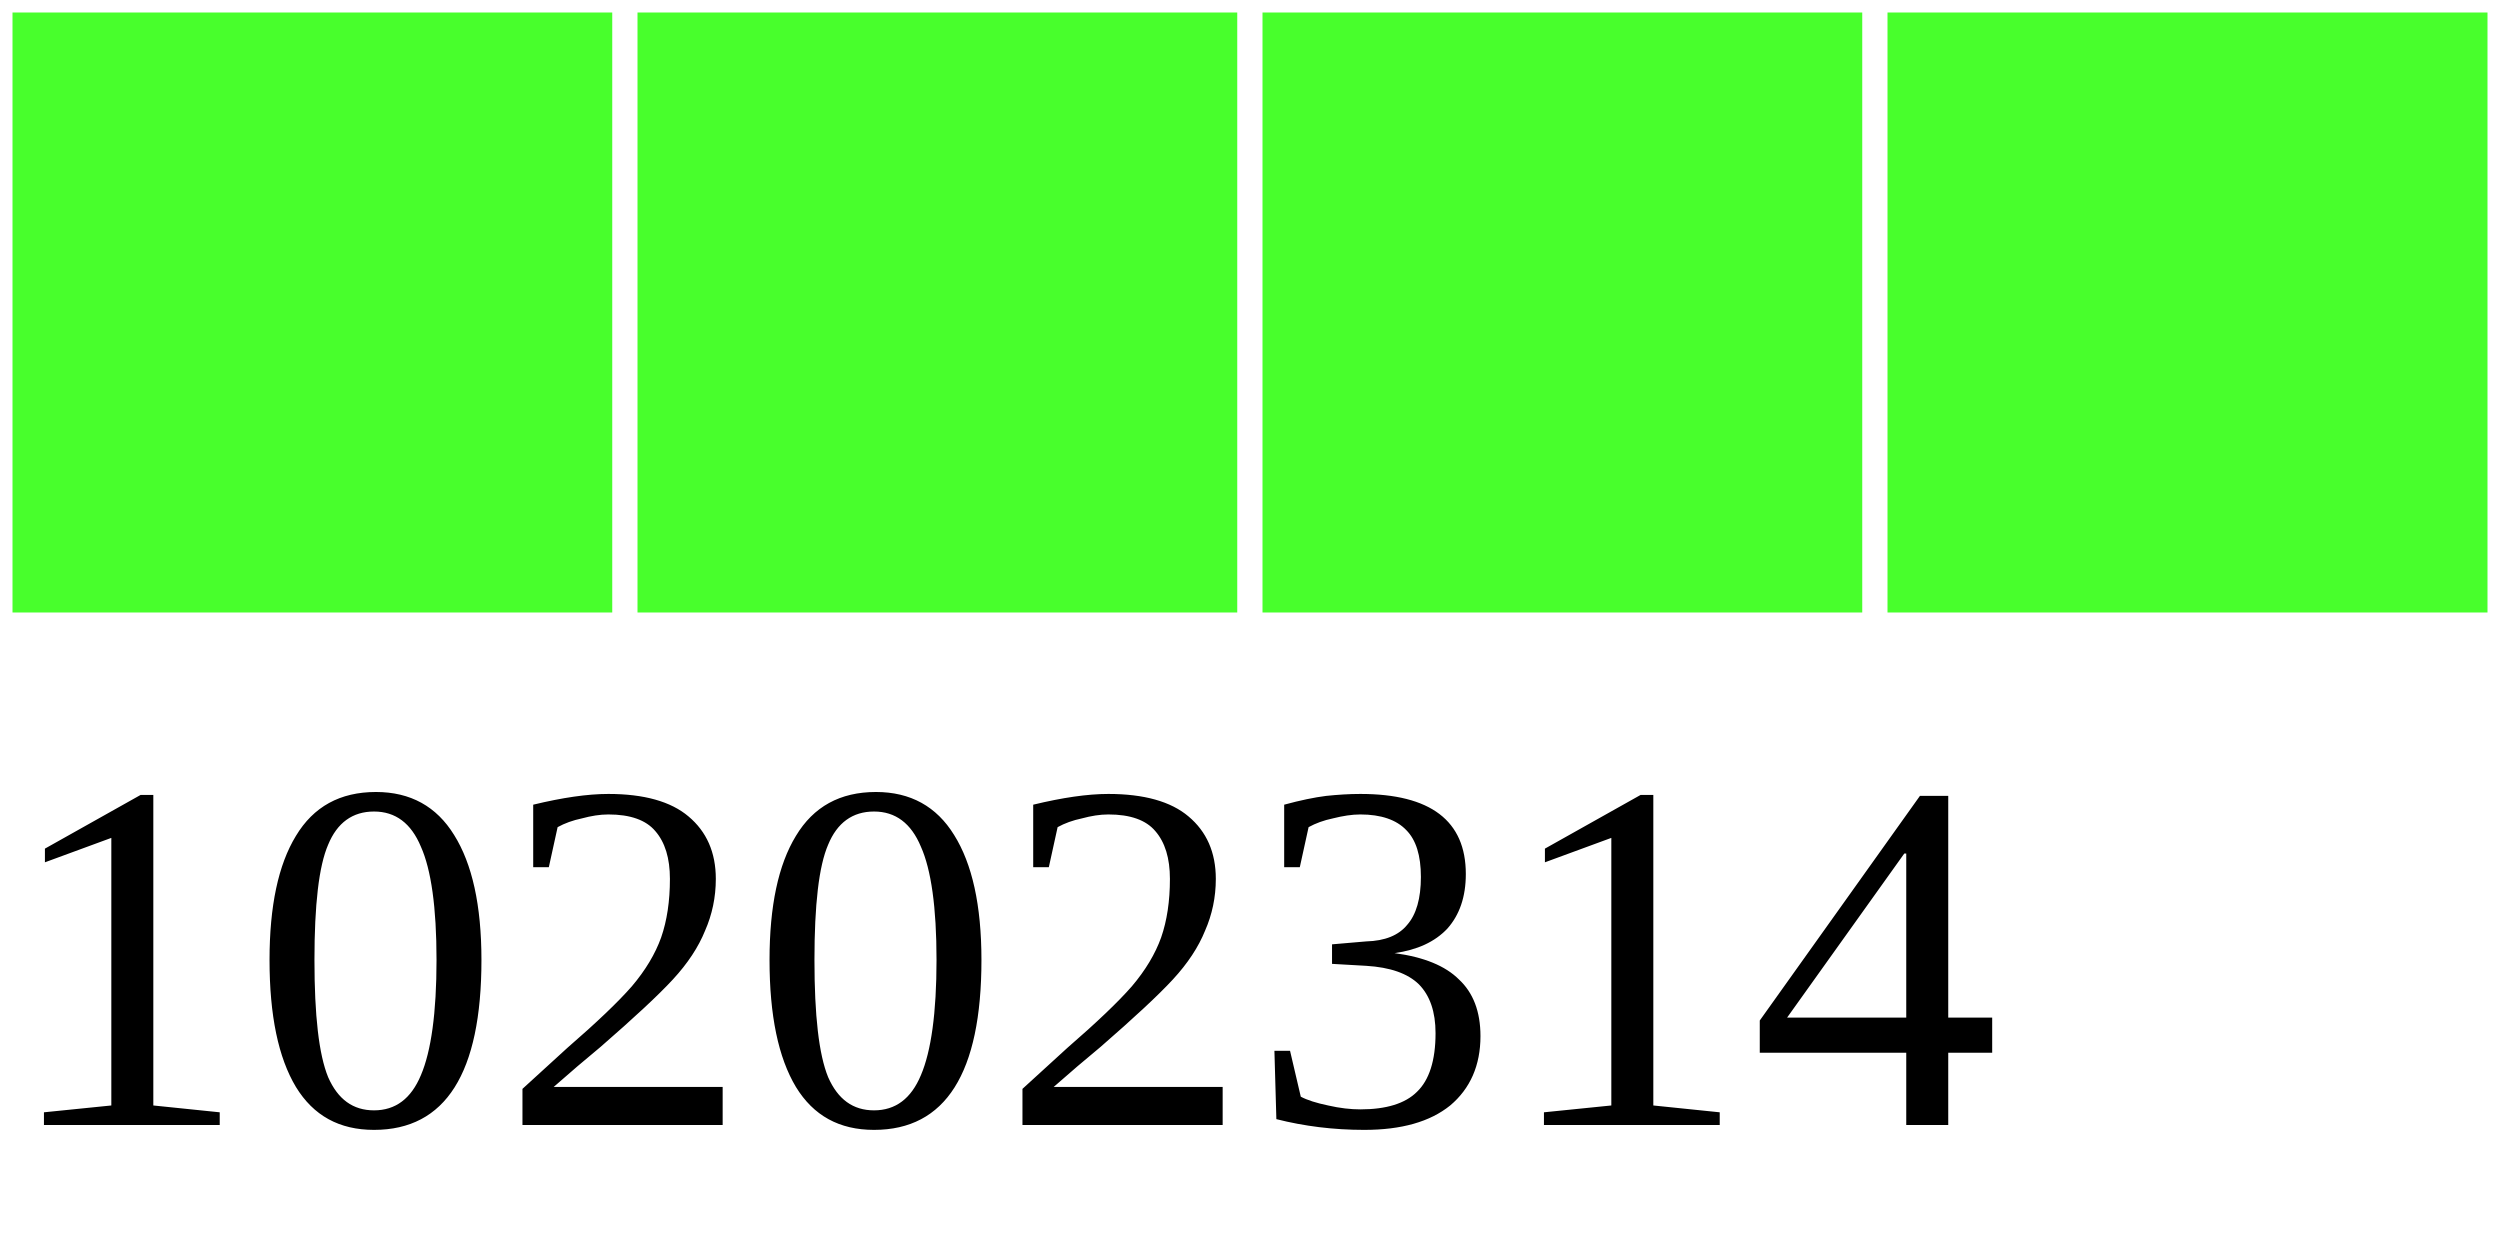
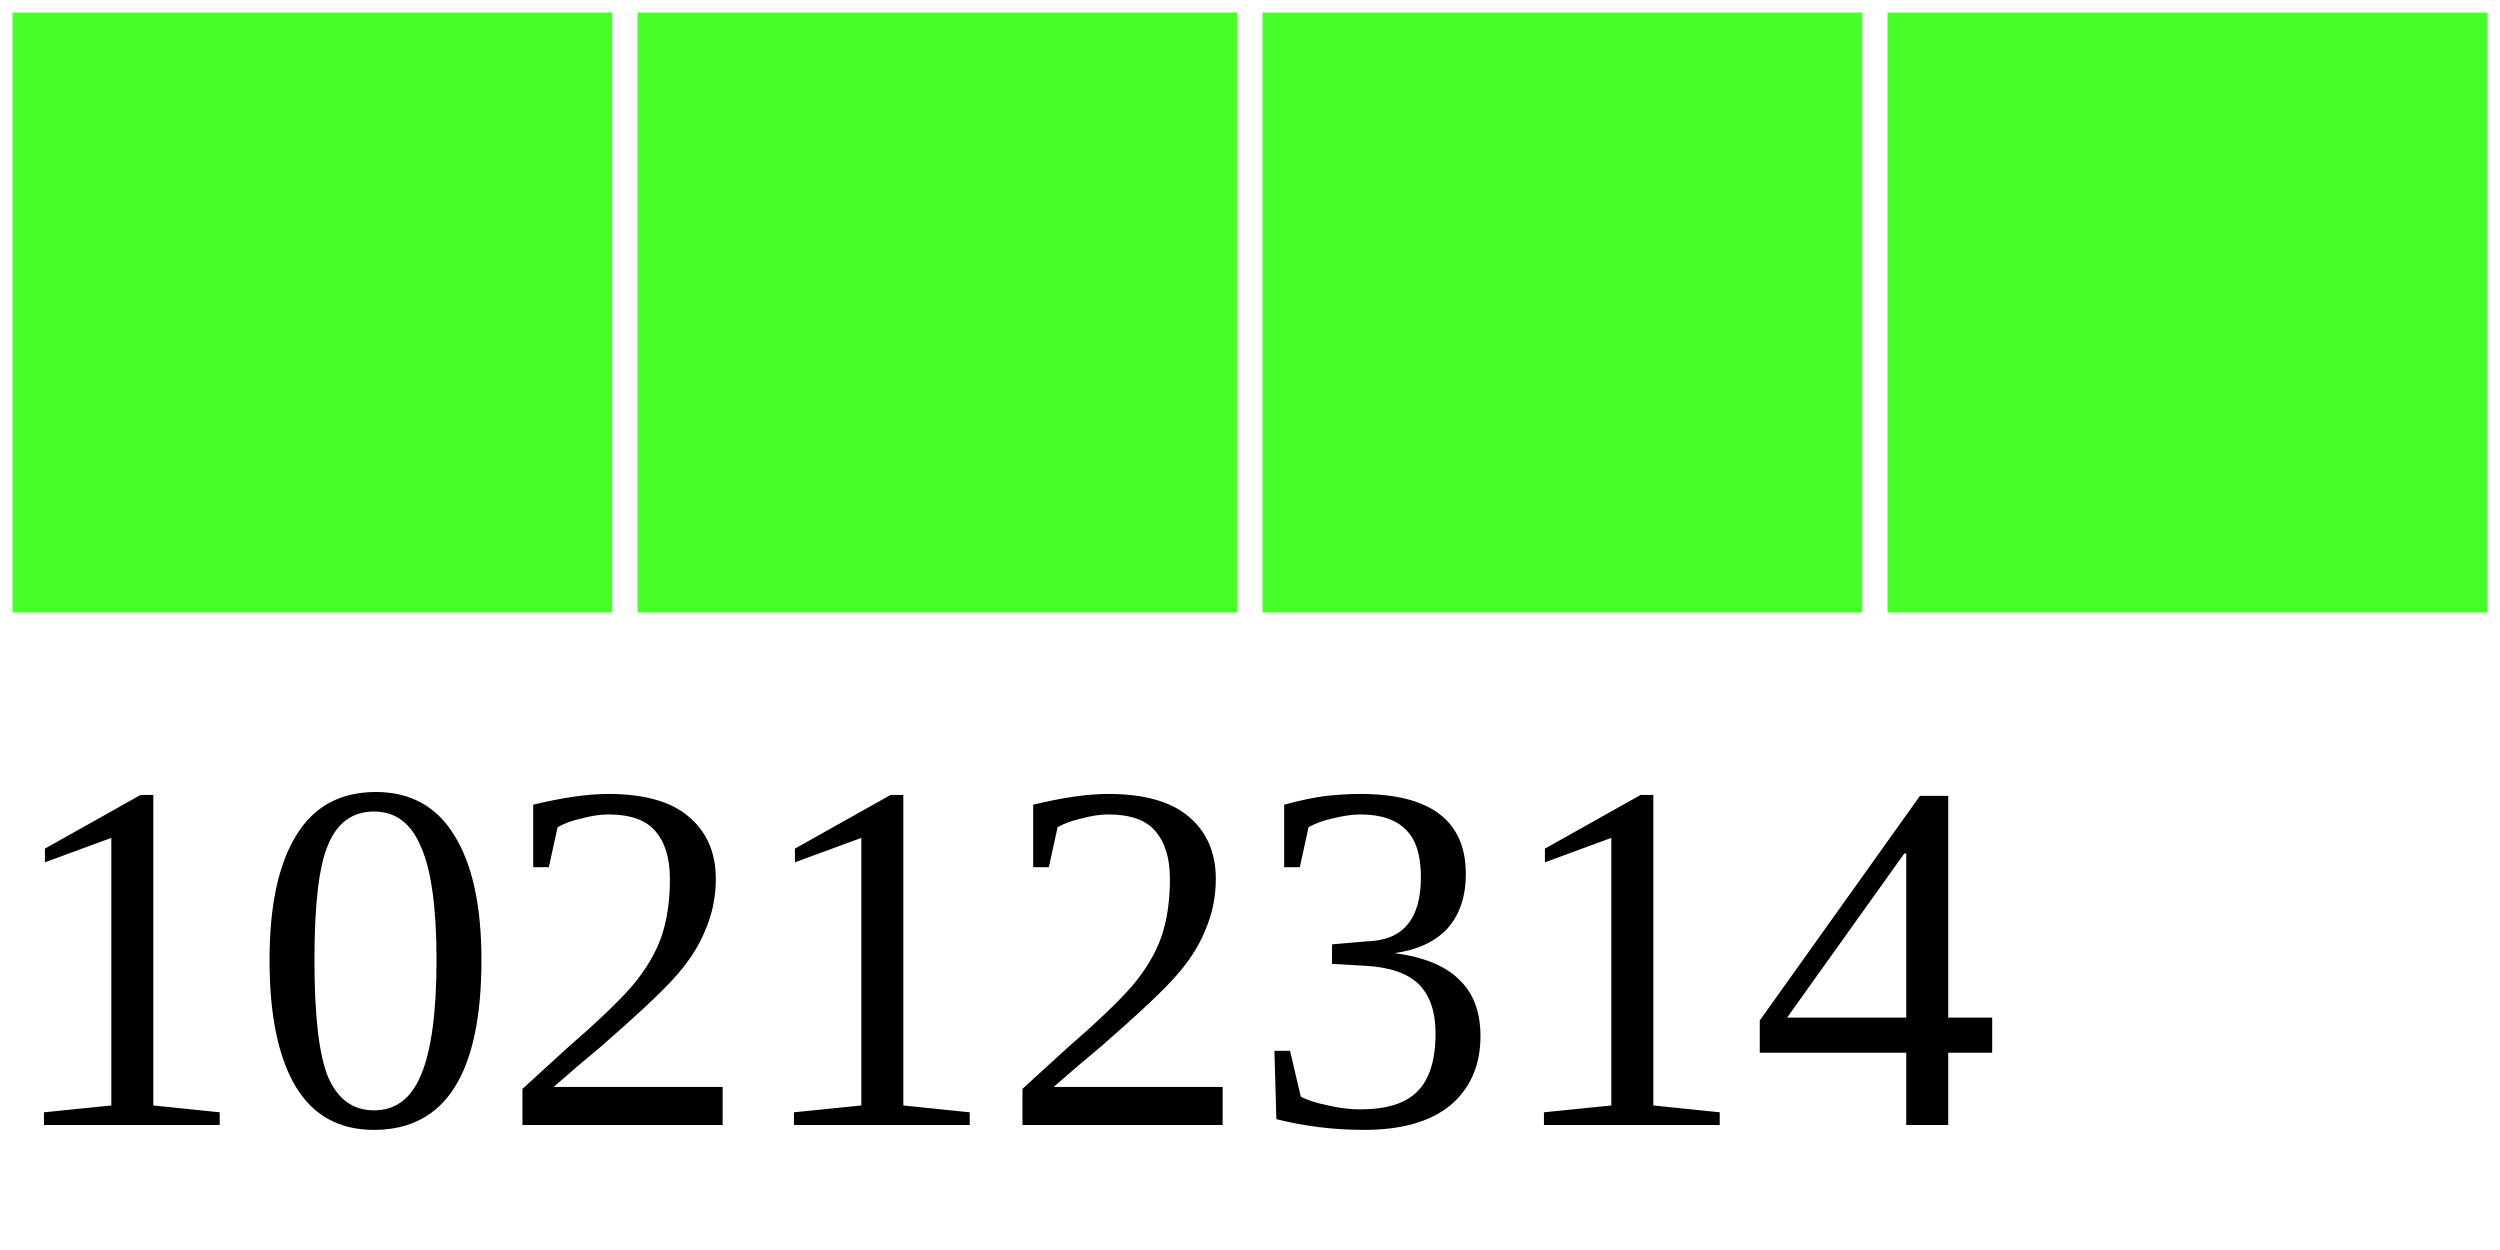
<svg xmlns="http://www.w3.org/2000/svg" width="40" height="20">
  <g>
    <rect width="10" height="10" style="fill:#48FF2C;stroke-width:0.4;stroke:rgb(255,255,255)" x="0" />
    <rect width="10" height="10" style="fill:#48FF2C;stroke-width:0.4;stroke:rgb(255,255,255)" x="10" />
    <rect width="10" height="10" style="fill:#48FF2C;stroke-width:0.4;stroke:rgb(255,255,255)" x="20" />
    <rect width="10" height="10" style="fill:#48FF2C;stroke-width:0.4;stroke:rgb(255,255,255)" x="30" />
-     <text x="0" y="18" fill="black" font-size="8">10202314</text>
+     <text x="0" y="18" fill="black" font-size="8">10212314</text>
  </g>
</svg>
